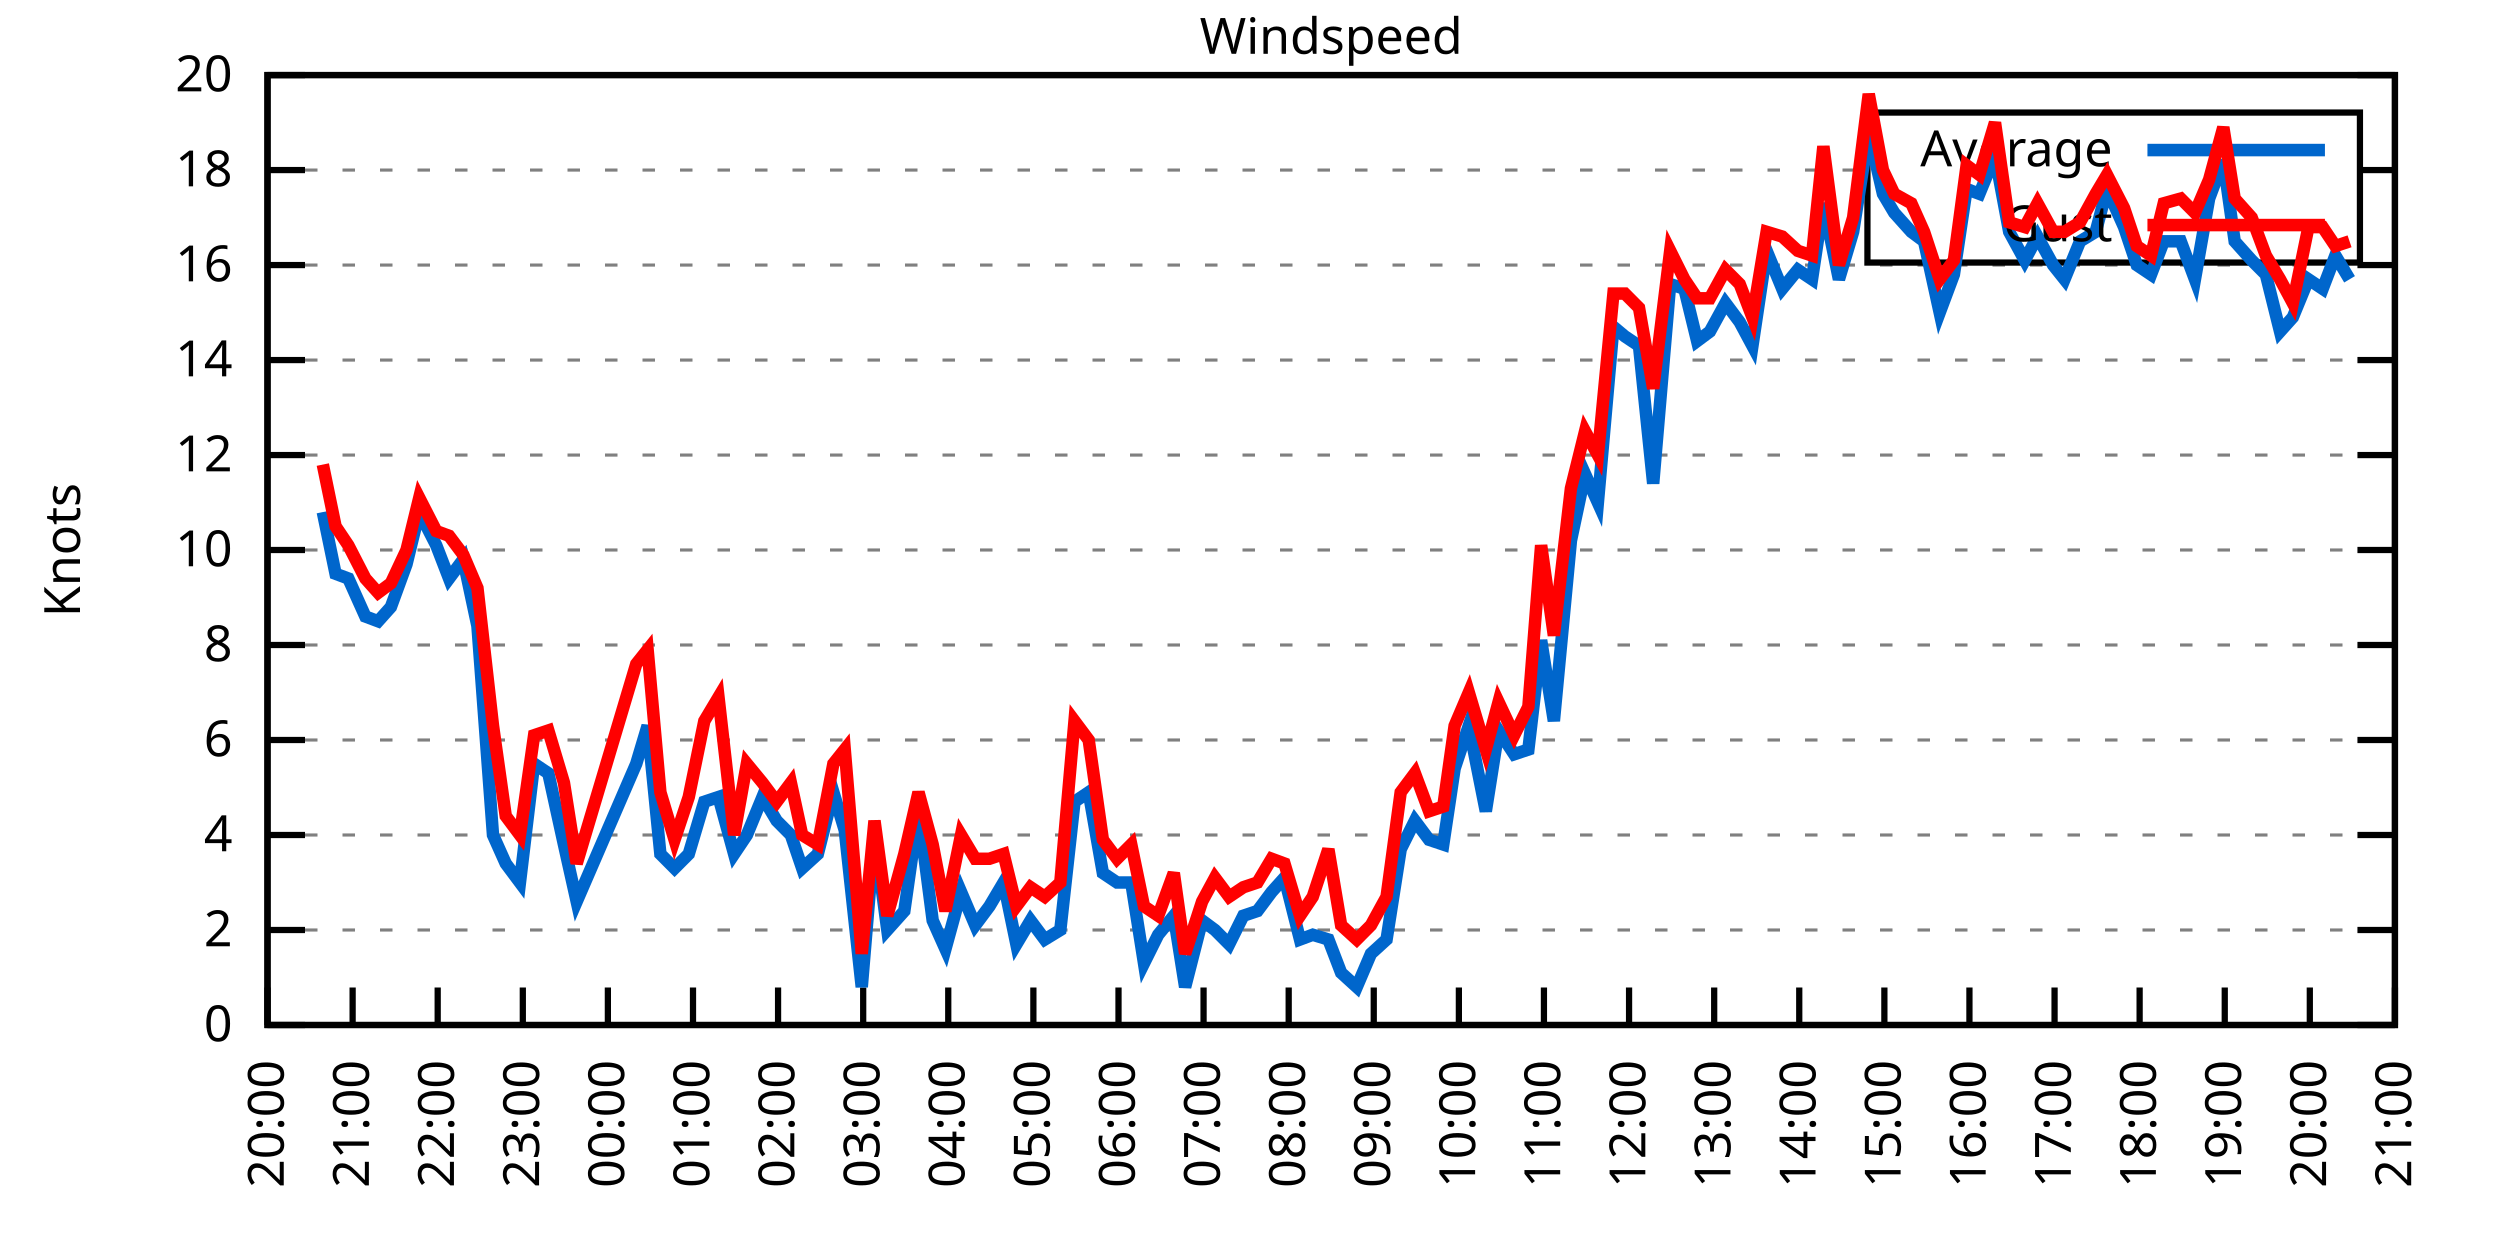
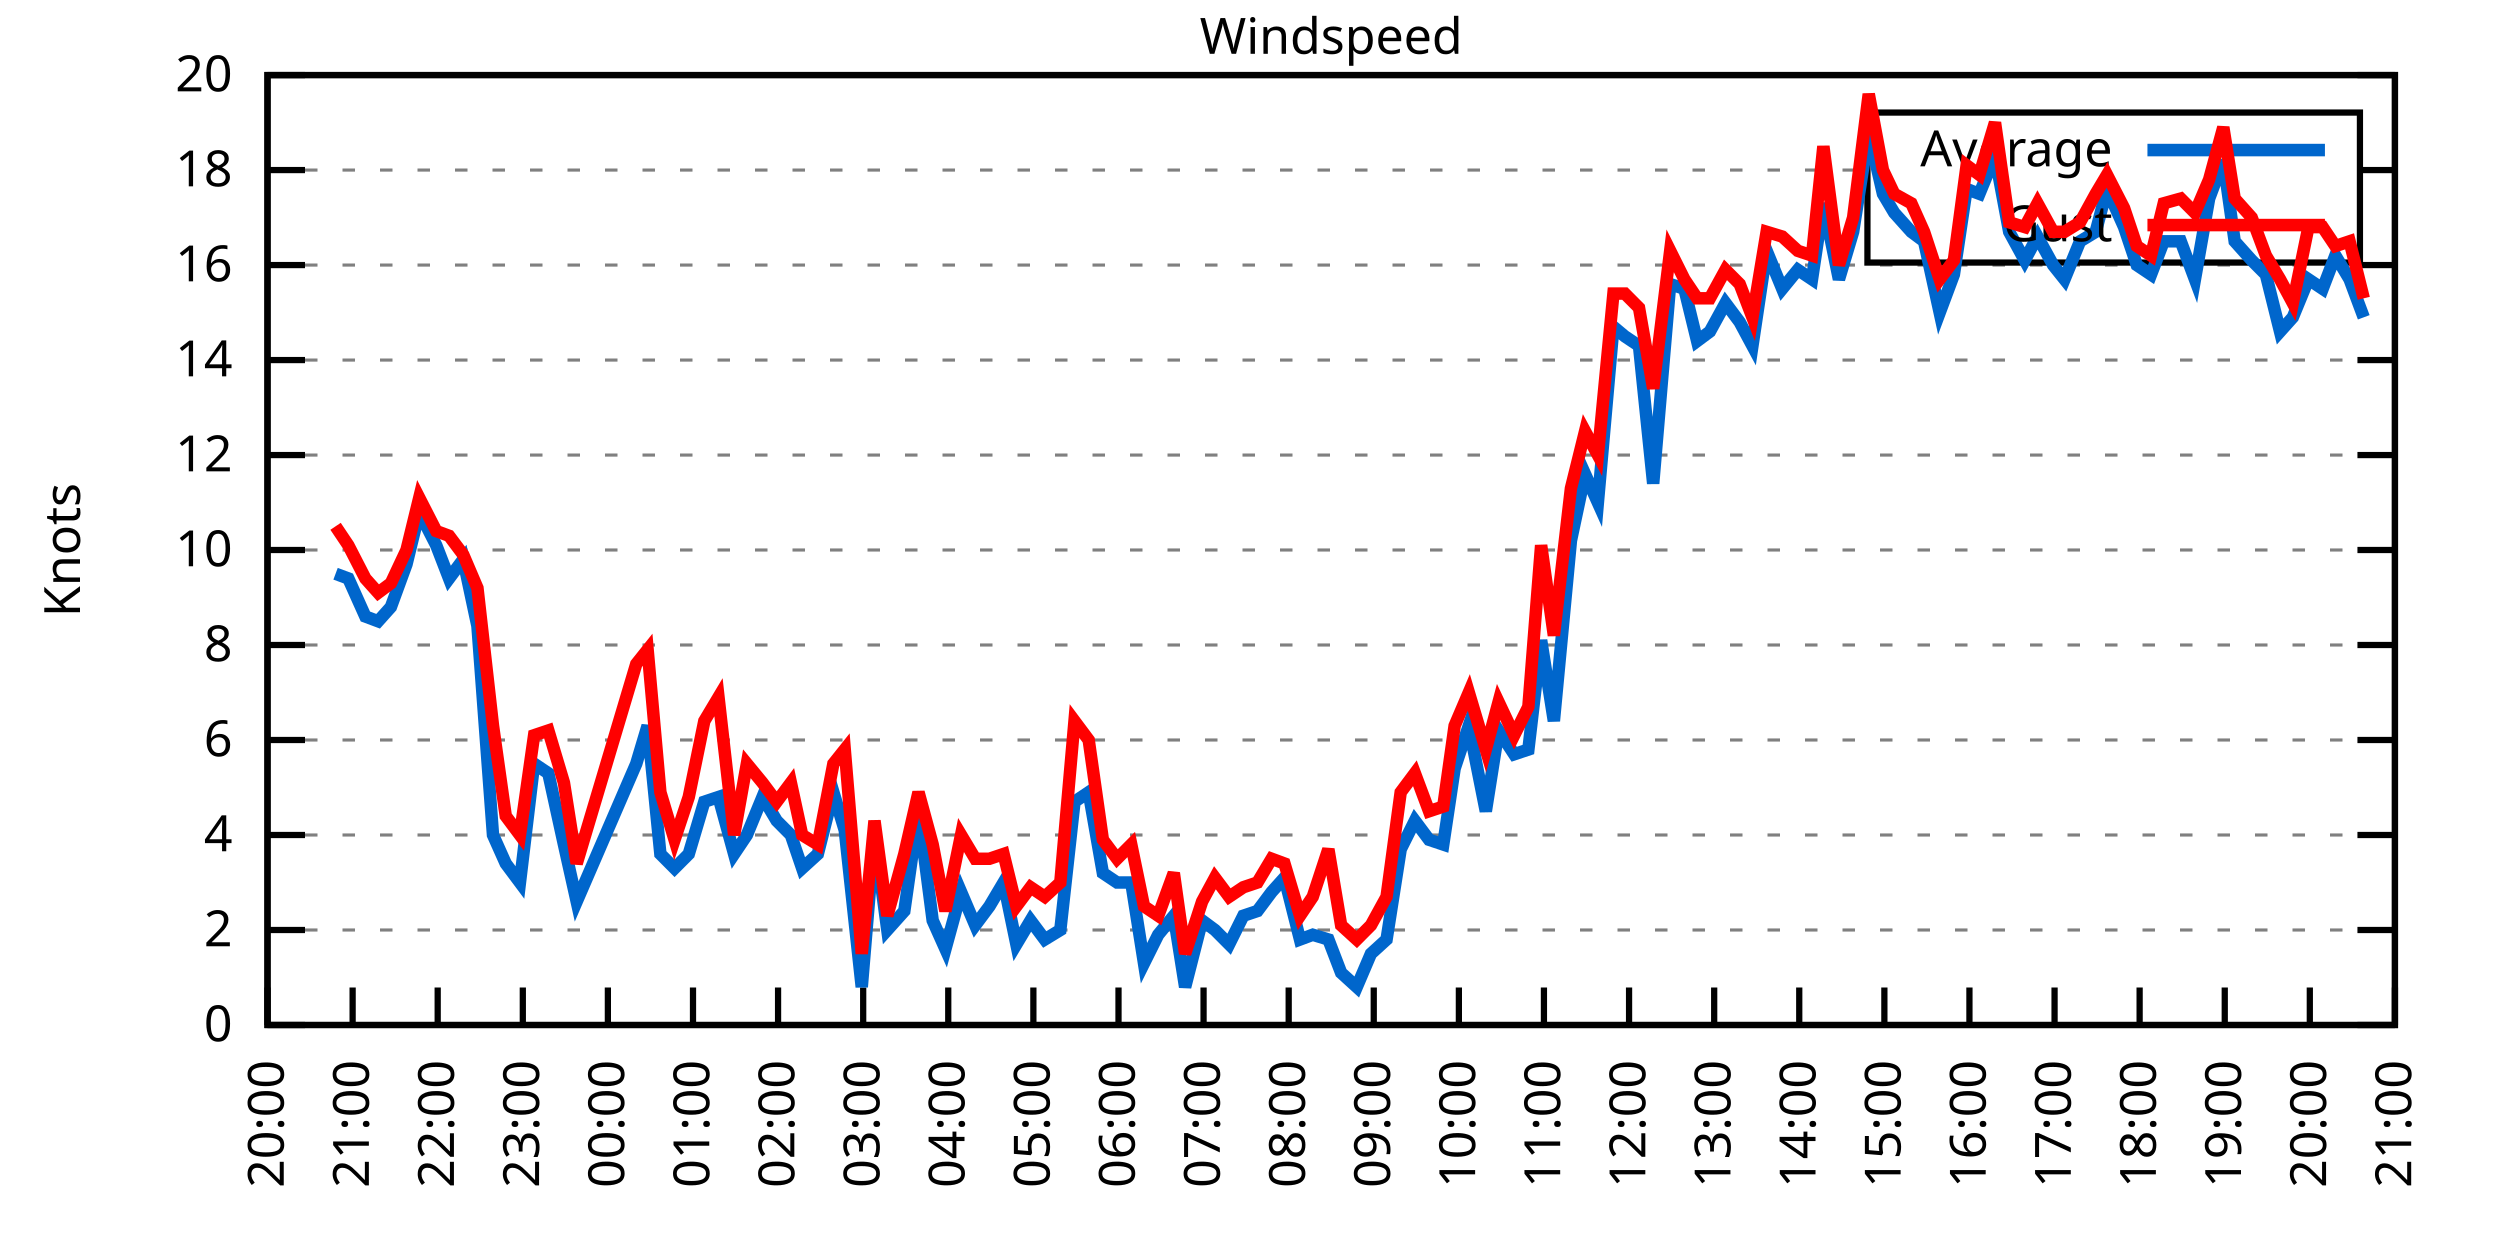
<svg xmlns="http://www.w3.org/2000/svg" xmlns:xlink="http://www.w3.org/1999/xlink" width="400" height="200" viewBox="0 0 400 200">
  <g id="gnuplot_canvas">
    <rect x="0" y="0" width="400" height="200" fill="none" />
    <defs>
      <circle id="gpDot" r="0.5" stroke-width="0.5" stroke="currentColor" />
      <path id="gpPt0" stroke-width="0.333" stroke="currentColor" d="M-1,0 h2 M0,-1 v2" />
      <path id="gpPt1" stroke-width="0.333" stroke="currentColor" d="M-1,-1 L1,1 M1,-1 L-1,1" />
      <path id="gpPt2" stroke-width="0.333" stroke="currentColor" d="M-1,0 L1,0 M0,-1 L0,1 M-1,-1 L1,1 M-1,1 L1,-1" />
      <rect id="gpPt3" stroke-width="0.333" stroke="currentColor" x="-1" y="-1" width="2" height="2" />
      <rect id="gpPt4" stroke-width="0.333" stroke="currentColor" fill="currentColor" x="-1" y="-1" width="2" height="2" />
      <circle id="gpPt5" stroke-width="0.333" stroke="currentColor" cx="0" cy="0" r="1" />
      <use xlink:href="#gpPt5" id="gpPt6" fill="currentColor" stroke="none" />
      <path id="gpPt7" stroke-width="0.333" stroke="currentColor" d="M0,-1.33 L-1.33,0.67 L1.33,0.67 z" />
      <use xlink:href="#gpPt7" id="gpPt8" fill="currentColor" stroke="none" />
      <use xlink:href="#gpPt7" id="gpPt9" stroke="currentColor" transform="rotate(180)" />
      <use xlink:href="#gpPt9" id="gpPt10" fill="currentColor" stroke="none" />
      <use xlink:href="#gpPt3" id="gpPt11" stroke="currentColor" transform="rotate(45)" />
      <use xlink:href="#gpPt11" id="gpPt12" fill="currentColor" stroke="none" />
      <path id="gpPt13" stroke-width="0.333" stroke="currentColor" d="M0,1.330 L1.265,0.411 L0.782,-1.067 L-0.782,-1.076 L-1.265,0.411 z" />
      <use xlink:href="#gpPt13" id="gpPt14" fill="currentColor" stroke="none" />
      <filter id="textbox" filterUnits="objectBoundingBox" x="0" y="0" height="1" width="1">
        <feFlood flood-color="white" flood-opacity="1" result="bgnd" />
        <feComposite in="SourceGraphic" in2="bgnd" operator="atop" />
      </filter>
      <filter id="greybox" filterUnits="objectBoundingBox" x="0" y="0" height="1" width="1">
        <feFlood flood-color="lightgrey" flood-opacity="1" result="grey" />
        <feComposite in="SourceGraphic" in2="grey" operator="atop" />
      </filter>
    </defs>
    <g fill="none" color="white" stroke="currentColor" stroke-width="1.00" stroke-linecap="butt" stroke-linejoin="miter">
</g>
    <g fill="none" color="black" stroke="currentColor" stroke-width="1.00" stroke-linecap="butt" stroke-linejoin="miter">
      <g stroke="none" shape-rendering="crispEdges">
        <polygon fill="rgb(255, 255, 255)" points="42.80,164.00 383.18,164.00 383.18,12.02 42.80,12.02 " />
      </g>
    </g>
    <g fill="none" color="black" stroke="currentColor" stroke-width="1.00" stroke-linecap="butt" stroke-linejoin="miter">
</g>
    <g fill="none" color="black" stroke="black" stroke-width="0.50" stroke-linecap="butt" stroke-linejoin="miter">
</g>
    <g fill="none" color="gray" stroke="currentColor" stroke-width="0.50" stroke-linecap="butt" stroke-linejoin="miter">
      <path stroke="gray" stroke-dasharray="2,4" class="gridline" d="M42.80,164.00 L383.19,164.00  " />
    </g>
    <g fill="none" color="gray" stroke="gray" stroke-width="1.00" stroke-linecap="butt" stroke-linejoin="miter">
</g>
    <g fill="none" color="black" stroke="currentColor" stroke-width="1.00" stroke-linecap="butt" stroke-linejoin="miter">
      <path stroke="black" d="M42.80,164.00 L48.80,164.00 M383.19,164.00 L377.19,164.00  " />
      <g transform="translate(37.20,166.60)" stroke="none" fill="black" font-family="Sans" font-size="8.00" text-anchor="end">
        <text>
          <tspan font-family="Sans"> 0</tspan>
        </text>
      </g>
    </g>
    <g fill="none" color="black" stroke="currentColor" stroke-width="1.00" stroke-linecap="butt" stroke-linejoin="miter">
</g>
    <g fill="none" color="black" stroke="black" stroke-width="0.50" stroke-linecap="butt" stroke-linejoin="miter">
</g>
    <g fill="none" color="gray" stroke="currentColor" stroke-width="0.50" stroke-linecap="butt" stroke-linejoin="miter">
      <path stroke="gray" stroke-dasharray="2,4" class="gridline" d="M42.80,148.80 L383.19,148.80  " />
    </g>
    <g fill="none" color="gray" stroke="gray" stroke-width="1.00" stroke-linecap="butt" stroke-linejoin="miter">
</g>
    <g fill="none" color="black" stroke="currentColor" stroke-width="1.00" stroke-linecap="butt" stroke-linejoin="miter">
      <path stroke="black" d="M42.80,148.80 L48.80,148.80 M383.19,148.80 L377.19,148.80  " />
      <g transform="translate(37.20,151.40)" stroke="none" fill="black" font-family="Sans" font-size="8.00" text-anchor="end">
        <text>
          <tspan font-family="Sans"> 2</tspan>
        </text>
      </g>
    </g>
    <g fill="none" color="black" stroke="currentColor" stroke-width="1.00" stroke-linecap="butt" stroke-linejoin="miter">
</g>
    <g fill="none" color="black" stroke="black" stroke-width="0.50" stroke-linecap="butt" stroke-linejoin="miter">
</g>
    <g fill="none" color="gray" stroke="currentColor" stroke-width="0.50" stroke-linecap="butt" stroke-linejoin="miter">
      <path stroke="gray" stroke-dasharray="2,4" class="gridline" d="M42.80,133.60 L383.19,133.60  " />
    </g>
    <g fill="none" color="gray" stroke="gray" stroke-width="1.00" stroke-linecap="butt" stroke-linejoin="miter">
</g>
    <g fill="none" color="black" stroke="currentColor" stroke-width="1.00" stroke-linecap="butt" stroke-linejoin="miter">
      <path stroke="black" d="M42.80,133.60 L48.80,133.60 M383.19,133.60 L377.19,133.60  " />
      <g transform="translate(37.20,136.20)" stroke="none" fill="black" font-family="Sans" font-size="8.00" text-anchor="end">
        <text>
          <tspan font-family="Sans"> 4</tspan>
        </text>
      </g>
    </g>
    <g fill="none" color="black" stroke="currentColor" stroke-width="1.00" stroke-linecap="butt" stroke-linejoin="miter">
</g>
    <g fill="none" color="black" stroke="black" stroke-width="0.50" stroke-linecap="butt" stroke-linejoin="miter">
</g>
    <g fill="none" color="gray" stroke="currentColor" stroke-width="0.50" stroke-linecap="butt" stroke-linejoin="miter">
      <path stroke="gray" stroke-dasharray="2,4" class="gridline" d="M42.80,118.40 L383.19,118.40  " />
    </g>
    <g fill="none" color="gray" stroke="gray" stroke-width="1.00" stroke-linecap="butt" stroke-linejoin="miter">
</g>
    <g fill="none" color="black" stroke="currentColor" stroke-width="1.00" stroke-linecap="butt" stroke-linejoin="miter">
      <path stroke="black" d="M42.80,118.40 L48.80,118.40 M383.19,118.40 L377.19,118.40  " />
      <g transform="translate(37.20,121.00)" stroke="none" fill="black" font-family="Sans" font-size="8.00" text-anchor="end">
        <text>
          <tspan font-family="Sans"> 6</tspan>
        </text>
      </g>
    </g>
    <g fill="none" color="black" stroke="currentColor" stroke-width="1.00" stroke-linecap="butt" stroke-linejoin="miter">
</g>
    <g fill="none" color="black" stroke="black" stroke-width="0.50" stroke-linecap="butt" stroke-linejoin="miter">
</g>
    <g fill="none" color="gray" stroke="currentColor" stroke-width="0.50" stroke-linecap="butt" stroke-linejoin="miter">
      <path stroke="gray" stroke-dasharray="2,4" class="gridline" d="M42.80,103.20 L383.19,103.20  " />
    </g>
    <g fill="none" color="gray" stroke="gray" stroke-width="1.00" stroke-linecap="butt" stroke-linejoin="miter">
</g>
    <g fill="none" color="black" stroke="currentColor" stroke-width="1.00" stroke-linecap="butt" stroke-linejoin="miter">
      <path stroke="black" d="M42.80,103.20 L48.80,103.20 M383.19,103.20 L377.19,103.20  " />
      <g transform="translate(37.20,105.80)" stroke="none" fill="black" font-family="Sans" font-size="8.00" text-anchor="end">
        <text>
          <tspan font-family="Sans"> 8</tspan>
        </text>
      </g>
    </g>
    <g fill="none" color="black" stroke="currentColor" stroke-width="1.00" stroke-linecap="butt" stroke-linejoin="miter">
</g>
    <g fill="none" color="black" stroke="black" stroke-width="0.50" stroke-linecap="butt" stroke-linejoin="miter">
</g>
    <g fill="none" color="gray" stroke="currentColor" stroke-width="0.50" stroke-linecap="butt" stroke-linejoin="miter">
      <path stroke="gray" stroke-dasharray="2,4" class="gridline" d="M42.80,88.00 L383.19,88.00  " />
    </g>
    <g fill="none" color="gray" stroke="gray" stroke-width="1.00" stroke-linecap="butt" stroke-linejoin="miter">
</g>
    <g fill="none" color="black" stroke="currentColor" stroke-width="1.00" stroke-linecap="butt" stroke-linejoin="miter">
      <path stroke="black" d="M42.80,88.00 L48.80,88.00 M383.19,88.00 L377.19,88.00  " />
      <g transform="translate(37.20,90.60)" stroke="none" fill="black" font-family="Sans" font-size="8.00" text-anchor="end">
        <text>
          <tspan font-family="Sans"> 10</tspan>
        </text>
      </g>
    </g>
    <g fill="none" color="black" stroke="currentColor" stroke-width="1.00" stroke-linecap="butt" stroke-linejoin="miter">
</g>
    <g fill="none" color="black" stroke="black" stroke-width="0.50" stroke-linecap="butt" stroke-linejoin="miter">
</g>
    <g fill="none" color="gray" stroke="currentColor" stroke-width="0.50" stroke-linecap="butt" stroke-linejoin="miter">
      <path stroke="gray" stroke-dasharray="2,4" class="gridline" d="M42.80,72.81 L383.19,72.81  " />
    </g>
    <g fill="none" color="gray" stroke="gray" stroke-width="1.00" stroke-linecap="butt" stroke-linejoin="miter">
</g>
    <g fill="none" color="black" stroke="currentColor" stroke-width="1.00" stroke-linecap="butt" stroke-linejoin="miter">
      <path stroke="black" d="M42.80,72.81 L48.80,72.81 M383.19,72.81 L377.19,72.81  " />
      <g transform="translate(37.20,75.41)" stroke="none" fill="black" font-family="Sans" font-size="8.00" text-anchor="end">
        <text>
          <tspan font-family="Sans"> 12</tspan>
        </text>
      </g>
    </g>
    <g fill="none" color="black" stroke="currentColor" stroke-width="1.00" stroke-linecap="butt" stroke-linejoin="miter">
</g>
    <g fill="none" color="black" stroke="black" stroke-width="0.50" stroke-linecap="butt" stroke-linejoin="miter">
</g>
    <g fill="none" color="gray" stroke="currentColor" stroke-width="0.50" stroke-linecap="butt" stroke-linejoin="miter">
      <path stroke="gray" stroke-dasharray="2,4" class="gridline" d="M42.80,57.61 L383.19,57.61  " />
    </g>
    <g fill="none" color="gray" stroke="gray" stroke-width="1.00" stroke-linecap="butt" stroke-linejoin="miter">
</g>
    <g fill="none" color="black" stroke="currentColor" stroke-width="1.00" stroke-linecap="butt" stroke-linejoin="miter">
      <path stroke="black" d="M42.80,57.61 L48.80,57.61 M383.19,57.61 L377.19,57.61  " />
      <g transform="translate(37.20,60.21)" stroke="none" fill="black" font-family="Sans" font-size="8.00" text-anchor="end">
        <text>
          <tspan font-family="Sans"> 14</tspan>
        </text>
      </g>
    </g>
    <g fill="none" color="black" stroke="currentColor" stroke-width="1.00" stroke-linecap="butt" stroke-linejoin="miter">
</g>
    <g fill="none" color="black" stroke="black" stroke-width="0.50" stroke-linecap="butt" stroke-linejoin="miter">
</g>
    <g fill="none" color="gray" stroke="currentColor" stroke-width="0.50" stroke-linecap="butt" stroke-linejoin="miter">
      <path stroke="gray" stroke-dasharray="2,4" class="gridline" d="M42.80,42.41 L383.19,42.41  " />
    </g>
    <g fill="none" color="gray" stroke="gray" stroke-width="1.00" stroke-linecap="butt" stroke-linejoin="miter">
</g>
    <g fill="none" color="black" stroke="currentColor" stroke-width="1.00" stroke-linecap="butt" stroke-linejoin="miter">
      <path stroke="black" d="M42.80,42.41 L48.80,42.41 M383.19,42.41 L377.19,42.41  " />
      <g transform="translate(37.20,45.01)" stroke="none" fill="black" font-family="Sans" font-size="8.00" text-anchor="end">
        <text>
          <tspan font-family="Sans"> 16</tspan>
        </text>
      </g>
    </g>
    <g fill="none" color="black" stroke="currentColor" stroke-width="1.00" stroke-linecap="butt" stroke-linejoin="miter">
</g>
    <g fill="none" color="black" stroke="black" stroke-width="0.50" stroke-linecap="butt" stroke-linejoin="miter">
</g>
    <g fill="none" color="gray" stroke="currentColor" stroke-width="0.50" stroke-linecap="butt" stroke-linejoin="miter">
      <path stroke="gray" stroke-dasharray="2,4" class="gridline" d="M42.80,27.21 L298.79,27.21 M377.59,27.21 L383.19,27.21  " />
    </g>
    <g fill="none" color="gray" stroke="gray" stroke-width="1.00" stroke-linecap="butt" stroke-linejoin="miter">
</g>
    <g fill="none" color="black" stroke="currentColor" stroke-width="1.00" stroke-linecap="butt" stroke-linejoin="miter">
      <path stroke="black" d="M42.80,27.21 L48.80,27.21 M383.19,27.21 L377.19,27.21  " />
      <g transform="translate(37.20,29.81)" stroke="none" fill="black" font-family="Sans" font-size="8.00" text-anchor="end">
        <text>
          <tspan font-family="Sans"> 18</tspan>
        </text>
      </g>
    </g>
    <g fill="none" color="black" stroke="currentColor" stroke-width="1.00" stroke-linecap="butt" stroke-linejoin="miter">
</g>
    <g fill="none" color="black" stroke="black" stroke-width="0.50" stroke-linecap="butt" stroke-linejoin="miter">
</g>
    <g fill="none" color="gray" stroke="currentColor" stroke-width="0.50" stroke-linecap="butt" stroke-linejoin="miter">
      <path stroke="gray" stroke-dasharray="2,4" class="gridline" d="M42.80,12.01 L383.19,12.01  " />
    </g>
    <g fill="none" color="gray" stroke="gray" stroke-width="1.00" stroke-linecap="butt" stroke-linejoin="miter">
</g>
    <g fill="none" color="black" stroke="currentColor" stroke-width="1.00" stroke-linecap="butt" stroke-linejoin="miter">
      <path stroke="black" d="M42.80,12.01 L48.80,12.01 M383.19,12.01 L377.19,12.01  " />
      <g transform="translate(37.20,14.61)" stroke="none" fill="black" font-family="Sans" font-size="8.00" text-anchor="end">
        <text>
          <tspan font-family="Sans"> 20</tspan>
        </text>
      </g>
    </g>
    <g fill="none" color="black" stroke="currentColor" stroke-width="1.00" stroke-linecap="butt" stroke-linejoin="miter">
      <path stroke="black" d="M42.80,164.00 L42.80,158.00  " />
      <g transform="translate(45.40,169.60) rotate(270.00)" stroke="none" fill="black" font-family="Sans" font-size="8.00" text-anchor="end">
        <text>
          <tspan font-family="Sans">20:00</tspan>
        </text>
      </g>
    </g>
    <g fill="none" color="black" stroke="currentColor" stroke-width="1.00" stroke-linecap="butt" stroke-linejoin="miter">
      <path stroke="black" d="M56.42,164.00 L56.42,158.00  " />
      <g transform="translate(59.02,169.60) rotate(270.00)" stroke="none" fill="black" font-family="Sans" font-size="8.00" text-anchor="end">
        <text>
          <tspan font-family="Sans">21:00</tspan>
        </text>
      </g>
    </g>
    <g fill="none" color="black" stroke="currentColor" stroke-width="1.00" stroke-linecap="butt" stroke-linejoin="miter">
      <path stroke="black" d="M70.03,164.00 L70.03,158.00  " />
      <g transform="translate(72.63,169.60) rotate(270.00)" stroke="none" fill="black" font-family="Sans" font-size="8.00" text-anchor="end">
        <text>
          <tspan font-family="Sans">22:00</tspan>
        </text>
      </g>
    </g>
    <g fill="none" color="black" stroke="currentColor" stroke-width="1.00" stroke-linecap="butt" stroke-linejoin="miter">
      <path stroke="black" d="M83.65,164.00 L83.65,158.00  " />
      <g transform="translate(86.25,169.60) rotate(270.00)" stroke="none" fill="black" font-family="Sans" font-size="8.00" text-anchor="end">
        <text>
          <tspan font-family="Sans">23:00</tspan>
        </text>
      </g>
    </g>
    <g fill="none" color="black" stroke="currentColor" stroke-width="1.00" stroke-linecap="butt" stroke-linejoin="miter">
      <path stroke="black" d="M97.26,164.00 L97.26,158.00  " />
      <g transform="translate(99.86,169.60) rotate(270.00)" stroke="none" fill="black" font-family="Sans" font-size="8.00" text-anchor="end">
        <text>
          <tspan font-family="Sans">00:00</tspan>
        </text>
      </g>
    </g>
    <g fill="none" color="black" stroke="currentColor" stroke-width="1.00" stroke-linecap="butt" stroke-linejoin="miter">
      <path stroke="black" d="M110.88,164.00 L110.88,158.00  " />
      <g transform="translate(113.48,169.60) rotate(270.00)" stroke="none" fill="black" font-family="Sans" font-size="8.00" text-anchor="end">
        <text>
          <tspan font-family="Sans">01:00</tspan>
        </text>
      </g>
    </g>
    <g fill="none" color="black" stroke="currentColor" stroke-width="1.00" stroke-linecap="butt" stroke-linejoin="miter">
      <path stroke="black" d="M124.49,164.00 L124.49,158.00  " />
      <g transform="translate(127.09,169.60) rotate(270.00)" stroke="none" fill="black" font-family="Sans" font-size="8.00" text-anchor="end">
        <text>
          <tspan font-family="Sans">02:00</tspan>
        </text>
      </g>
    </g>
    <g fill="none" color="black" stroke="currentColor" stroke-width="1.00" stroke-linecap="butt" stroke-linejoin="miter">
      <path stroke="black" d="M138.11,164.00 L138.11,158.00  " />
      <g transform="translate(140.71,169.60) rotate(270.00)" stroke="none" fill="black" font-family="Sans" font-size="8.00" text-anchor="end">
        <text>
          <tspan font-family="Sans">03:00</tspan>
        </text>
      </g>
    </g>
    <g fill="none" color="black" stroke="currentColor" stroke-width="1.00" stroke-linecap="butt" stroke-linejoin="miter">
      <path stroke="black" d="M151.72,164.00 L151.72,158.00  " />
      <g transform="translate(154.32,169.60) rotate(270.00)" stroke="none" fill="black" font-family="Sans" font-size="8.00" text-anchor="end">
        <text>
          <tspan font-family="Sans">04:00</tspan>
        </text>
      </g>
    </g>
    <g fill="none" color="black" stroke="currentColor" stroke-width="1.00" stroke-linecap="butt" stroke-linejoin="miter">
      <path stroke="black" d="M165.34,164.00 L165.34,158.00  " />
      <g transform="translate(167.94,169.60) rotate(270.00)" stroke="none" fill="black" font-family="Sans" font-size="8.00" text-anchor="end">
        <text>
          <tspan font-family="Sans">05:00</tspan>
        </text>
      </g>
    </g>
    <g fill="none" color="black" stroke="currentColor" stroke-width="1.00" stroke-linecap="butt" stroke-linejoin="miter">
      <path stroke="black" d="M178.96,164.00 L178.96,158.00  " />
      <g transform="translate(181.56,169.60) rotate(270.00)" stroke="none" fill="black" font-family="Sans" font-size="8.00" text-anchor="end">
        <text>
          <tspan font-family="Sans">06:00</tspan>
        </text>
      </g>
    </g>
    <g fill="none" color="black" stroke="currentColor" stroke-width="1.00" stroke-linecap="butt" stroke-linejoin="miter">
      <path stroke="black" d="M192.57,164.00 L192.57,158.00  " />
      <g transform="translate(195.17,169.60) rotate(270.00)" stroke="none" fill="black" font-family="Sans" font-size="8.00" text-anchor="end">
        <text>
          <tspan font-family="Sans">07:00</tspan>
        </text>
      </g>
    </g>
    <g fill="none" color="black" stroke="currentColor" stroke-width="1.00" stroke-linecap="butt" stroke-linejoin="miter">
      <path stroke="black" d="M206.19,164.00 L206.19,158.00  " />
      <g transform="translate(208.79,169.60) rotate(270.00)" stroke="none" fill="black" font-family="Sans" font-size="8.00" text-anchor="end">
        <text>
          <tspan font-family="Sans">08:00</tspan>
        </text>
      </g>
    </g>
    <g fill="none" color="black" stroke="currentColor" stroke-width="1.00" stroke-linecap="butt" stroke-linejoin="miter">
      <path stroke="black" d="M219.80,164.00 L219.80,158.00  " />
      <g transform="translate(222.40,169.60) rotate(270.00)" stroke="none" fill="black" font-family="Sans" font-size="8.00" text-anchor="end">
        <text>
          <tspan font-family="Sans">09:00</tspan>
        </text>
      </g>
    </g>
    <g fill="none" color="black" stroke="currentColor" stroke-width="1.00" stroke-linecap="butt" stroke-linejoin="miter">
      <path stroke="black" d="M233.42,164.00 L233.42,158.00  " />
      <g transform="translate(236.02,169.60) rotate(270.00)" stroke="none" fill="black" font-family="Sans" font-size="8.00" text-anchor="end">
        <text>
          <tspan font-family="Sans">10:00</tspan>
        </text>
      </g>
    </g>
    <g fill="none" color="black" stroke="currentColor" stroke-width="1.00" stroke-linecap="butt" stroke-linejoin="miter">
      <path stroke="black" d="M247.03,164.00 L247.03,158.00  " />
      <g transform="translate(249.63,169.60) rotate(270.00)" stroke="none" fill="black" font-family="Sans" font-size="8.00" text-anchor="end">
        <text>
          <tspan font-family="Sans">11:00</tspan>
        </text>
      </g>
    </g>
    <g fill="none" color="black" stroke="currentColor" stroke-width="1.00" stroke-linecap="butt" stroke-linejoin="miter">
      <path stroke="black" d="M260.65,164.00 L260.65,158.00  " />
      <g transform="translate(263.25,169.60) rotate(270.00)" stroke="none" fill="black" font-family="Sans" font-size="8.00" text-anchor="end">
        <text>
          <tspan font-family="Sans">12:00</tspan>
        </text>
      </g>
    </g>
    <g fill="none" color="black" stroke="currentColor" stroke-width="1.00" stroke-linecap="butt" stroke-linejoin="miter">
      <path stroke="black" d="M274.27,164.00 L274.27,158.00  " />
      <g transform="translate(276.87,169.60) rotate(270.00)" stroke="none" fill="black" font-family="Sans" font-size="8.00" text-anchor="end">
        <text>
          <tspan font-family="Sans">13:00</tspan>
        </text>
      </g>
    </g>
    <g fill="none" color="black" stroke="currentColor" stroke-width="1.00" stroke-linecap="butt" stroke-linejoin="miter">
      <path stroke="black" d="M287.88,164.00 L287.88,158.00  " />
      <g transform="translate(290.48,169.60) rotate(270.00)" stroke="none" fill="black" font-family="Sans" font-size="8.00" text-anchor="end">
        <text>
          <tspan font-family="Sans">14:00</tspan>
        </text>
      </g>
    </g>
    <g fill="none" color="black" stroke="currentColor" stroke-width="1.00" stroke-linecap="butt" stroke-linejoin="miter">
      <path stroke="black" d="M301.50,164.00 L301.50,158.00  " />
      <g transform="translate(304.10,169.60) rotate(270.00)" stroke="none" fill="black" font-family="Sans" font-size="8.00" text-anchor="end">
        <text>
          <tspan font-family="Sans">15:00</tspan>
        </text>
      </g>
    </g>
    <g fill="none" color="black" stroke="currentColor" stroke-width="1.00" stroke-linecap="butt" stroke-linejoin="miter">
      <path stroke="black" d="M315.11,164.00 L315.11,158.00  " />
      <g transform="translate(317.71,169.60) rotate(270.00)" stroke="none" fill="black" font-family="Sans" font-size="8.00" text-anchor="end">
        <text>
          <tspan font-family="Sans">16:00</tspan>
        </text>
      </g>
    </g>
    <g fill="none" color="black" stroke="currentColor" stroke-width="1.00" stroke-linecap="butt" stroke-linejoin="miter">
      <path stroke="black" d="M328.73,164.00 L328.73,158.00  " />
      <g transform="translate(331.33,169.60) rotate(270.00)" stroke="none" fill="black" font-family="Sans" font-size="8.00" text-anchor="end">
        <text>
          <tspan font-family="Sans">17:00</tspan>
        </text>
      </g>
    </g>
    <g fill="none" color="black" stroke="currentColor" stroke-width="1.00" stroke-linecap="butt" stroke-linejoin="miter">
      <path stroke="black" d="M342.34,164.00 L342.34,158.00  " />
      <g transform="translate(344.94,169.60) rotate(270.00)" stroke="none" fill="black" font-family="Sans" font-size="8.00" text-anchor="end">
        <text>
          <tspan font-family="Sans">18:00</tspan>
        </text>
      </g>
    </g>
    <g fill="none" color="black" stroke="currentColor" stroke-width="1.00" stroke-linecap="butt" stroke-linejoin="miter">
      <path stroke="black" d="M355.96,164.00 L355.96,158.00  " />
      <g transform="translate(358.56,169.60) rotate(270.00)" stroke="none" fill="black" font-family="Sans" font-size="8.00" text-anchor="end">
        <text>
          <tspan font-family="Sans">19:00</tspan>
        </text>
      </g>
    </g>
    <g fill="none" color="black" stroke="currentColor" stroke-width="1.00" stroke-linecap="butt" stroke-linejoin="miter">
      <path stroke="black" d="M369.57,164.00 L369.57,158.00  " />
      <g transform="translate(372.17,169.60) rotate(270.00)" stroke="none" fill="black" font-family="Sans" font-size="8.00" text-anchor="end">
        <text>
          <tspan font-family="Sans">20:00</tspan>
        </text>
      </g>
    </g>
    <g fill="none" color="black" stroke="currentColor" stroke-width="1.00" stroke-linecap="butt" stroke-linejoin="miter">
      <path stroke="black" d="M383.19,164.00 L383.19,158.00  " />
      <g transform="translate(385.79,169.60) rotate(270.00)" stroke="none" fill="black" font-family="Sans" font-size="8.00" text-anchor="end">
        <text>
          <tspan font-family="Sans">21:00</tspan>
        </text>
      </g>
    </g>
    <g fill="none" color="black" stroke="currentColor" stroke-width="1.00" stroke-linecap="butt" stroke-linejoin="miter">
</g>
    <g fill="none" color="black" stroke="currentColor" stroke-width="1.00" stroke-linecap="butt" stroke-linejoin="miter">
      <path stroke="black" d="M42.80,12.01 L42.80,164.00 L383.19,164.00 L383.19,12.01 L42.80,12.01 Z  " />
    </g>
    <g fill="none" color="black" stroke="currentColor" stroke-width="1.00" stroke-linecap="butt" stroke-linejoin="miter">
</g>
    <g fill="none" color="black" stroke="currentColor" stroke-width="1.00" stroke-linecap="butt" stroke-linejoin="miter">
      <path stroke="black" d="M298.79,42.01 L298.79,18.01 L377.59,18.01 L377.59,42.01 L298.79,42.01 Z  " />
    </g>
    <g id="Windspeed_plot_1">
      <g fill="none" color="white" stroke="black" stroke-width="2.00" stroke-linecap="butt" stroke-linejoin="miter">
</g>
      <g fill="none" color="black" stroke="currentColor" stroke-width="2.00" stroke-linecap="butt" stroke-linejoin="miter">
        <g transform="translate(337.99,26.61)" stroke="none" fill="black" font-family="Sans" font-size="8.00" text-anchor="end">
          <text>
            <tspan font-family="Sans">Average</tspan>
          </text>
        </g>
      </g>
      <g fill="none" color="black" stroke="currentColor" stroke-width="2.00" stroke-linecap="butt" stroke-linejoin="miter">
-         <path stroke="rgb(  0, 102, 204)" d="M343.59,24.01 L371.99,24.01 M51.65,81.93 L53.69,91.80 L55.73,92.56 L58.46,98.64 L60.50,99.40 L62.54,97.12   L65.04,90.28 L67.08,81.93 L69.80,87.25 L71.85,92.56 L74.12,89.52 L76.39,100.16 L78.88,133.60 L80.92,138.16   L83.19,141.20 L85.46,122.20 L87.73,123.72 L90.23,135.12 L92.27,144.24 L101.80,122.20 L103.62,116.12 L105.66,136.64   L107.93,138.92 L110.20,136.64 L112.69,128.28 L114.96,127.52 L117.46,136.64 L119.50,133.60 L122.00,127.52 L124.27,131.32   L126.54,133.60 L128.35,138.92 L130.85,136.64 L133.34,126.76 L135.16,132.84 L137.88,157.92 L139.92,133.60 L141.97,148.80   L144.69,145.76 L146.96,129.80 L149.23,147.28 L151.27,151.84 L153.77,142.72 L156.04,148.04 L158.31,145.00 L160.57,141.20   L162.62,151.08 L164.89,147.28 L167.16,150.32 L169.65,148.80 L171.92,128.28 L174.19,126.76 L176.46,139.68 L178.73,141.20   L181.00,141.20 L183.04,154.12 L185.31,149.56 L187.81,146.52 L189.62,157.92 L192.34,147.28 L194.39,148.80 L196.66,151.08   L198.93,146.52 L201.19,145.76 L203.46,142.72 L205.51,140.44 L208.00,150.32 L210.04,149.56 L212.54,150.32 L214.58,155.64   L217.08,157.92 L219.35,152.60 L221.85,150.32 L224.11,135.88 L226.38,131.32 L228.65,134.36 L230.92,135.12 L232.74,122.96   L235.01,116.12 L237.73,129.80 L239.77,116.88 L242.27,120.68 L244.54,119.92 L246.58,102.44 L248.62,115.36 L251.35,86.49   L253.61,75.85 L255.66,80.41 L258.15,52.29 L259.97,53.81 L262.24,55.33 L264.51,77.37 L267.23,45.45 L269.50,46.21   L271.54,54.57 L273.58,53.05 L276.08,48.49 L278.35,51.53 L280.39,55.33 L282.66,40.13 L285.16,46.21 L287.65,43.17   L289.92,44.69 L291.74,32.53 L294.23,44.69 L296.50,37.09 L299.00,21.13 L301.27,31.01 L303.08,34.05 L305.81,37.09   L307.85,38.61 L310.35,50.01 L312.62,43.93 L314.66,30.25 L316.70,31.01 L319.20,24.93 L321.47,37.09 L323.96,41.65   L326.00,37.85 L328.50,42.41 L330.32,44.69 L332.81,38.61 L335.31,37.09 L337.12,30.25 L339.85,36.33 L341.89,42.41   L344.16,43.93 L346.20,38.61 L348.92,38.61 L351.19,44.69 L353.46,31.77 L355.73,25.69 L357.55,38.61 L360.27,41.65   L362.54,43.93 L364.81,53.05 L366.85,50.77 L369.35,44.69 L371.62,46.21 L373.66,40.89 L375.93,44.69  " />
+         <path stroke="rgb(  0, 102, 204)" d="M343.59,24.01 L371.99,24.01 M53.69,91.80 L55.73,92.56 L58.46,98.64 L60.50,99.40 L62.54,97.12 L65.04,90.28   L67.08,81.93 L69.80,87.25 L71.85,92.56 L74.12,89.52 L76.39,100.16 L78.88,133.60 L80.92,138.16 L83.19,141.20   L85.46,122.20 L87.73,123.72 L90.23,135.12 L92.27,144.24 L101.80,122.20 L103.62,116.12 L105.66,136.64 L107.93,138.92   L110.20,136.64 L112.69,128.28 L114.96,127.52 L117.46,136.64 L119.50,133.60 L122.00,127.52 L124.27,131.32 L126.54,133.60   L128.35,138.92 L130.85,136.64 L133.34,126.76 L135.16,132.84 L137.88,157.92 L139.92,133.60 L141.97,148.80 L144.69,145.76   L146.96,129.80 L149.23,147.28 L151.27,151.84 L153.77,142.72 L156.04,148.04 L158.31,145.00 L160.57,141.20 L162.62,151.08   L164.89,147.28 L167.16,150.32 L169.65,148.80 L171.92,128.28 L174.19,126.76 L176.46,139.68 L178.73,141.20 L181.00,141.20   L183.04,154.12 L185.31,149.56 L187.81,146.52 L189.62,157.92 L192.34,147.28 L194.39,148.80 L196.66,151.08 L198.93,146.52   L201.19,145.76 L203.46,142.72 L205.51,140.44 L208.00,150.32 L210.04,149.56 L212.54,150.32 L214.58,155.64 L217.08,157.92   L219.35,152.60 L221.85,150.32 L224.11,135.88 L226.38,131.32 L228.65,134.36 L230.92,135.12 L232.74,122.96 L235.01,116.12   L237.73,129.80 L239.77,116.88 L242.27,120.68 L244.54,119.92 L246.58,102.44 L248.62,115.36 L251.35,86.49 L253.61,75.85   L255.66,80.41 L258.15,52.29 L259.97,53.81 L262.24,55.33 L264.51,77.37 L267.23,45.45 L269.50,46.21 L271.54,54.57   L273.58,53.05 L276.08,48.49 L278.35,51.53 L280.39,55.33 L282.66,40.13 L285.16,46.21 L287.65,43.17 L289.92,44.69   L291.74,32.53 L294.23,44.69 L296.50,37.09 L299.00,21.13 L301.27,31.01 L303.08,34.05 L305.81,37.09 L307.85,38.61   L310.35,50.01 L312.62,43.93 L314.66,30.25 L316.70,31.01 L319.20,24.93 L321.47,37.09 L323.96,41.65 L326.00,37.85   L328.50,42.41 L330.32,44.69 L332.81,38.61 L335.31,37.09 L337.12,30.25 L339.85,36.33 L341.89,42.41 L344.16,43.93   L346.20,38.61 L348.92,38.61 L351.19,44.69 L353.46,31.77 L355.73,25.69 L357.55,38.61 L360.27,41.65 L362.54,43.93   L364.81,53.05 L366.85,50.77 L369.35,44.69 L371.62,46.21 L373.66,40.89 L375.93,44.69 L378.20,50.77  " />
      </g>
    </g>
    <g id="Windspeed_plot_2">
      <g fill="none" color="black" stroke="currentColor" stroke-width="2.00" stroke-linecap="butt" stroke-linejoin="miter">
        <g transform="translate(337.99,38.61)" stroke="none" fill="black" font-family="Sans" font-size="8.00" text-anchor="end">
          <text>
            <tspan font-family="Sans">Gust</tspan>
          </text>
        </g>
      </g>
      <g fill="none" color="black" stroke="currentColor" stroke-width="2.00" stroke-linecap="butt" stroke-linejoin="miter">
-         <path stroke="rgb(255,   0,   0)" d="M343.59,36.01 L371.99,36.01 M51.65,74.33 L53.69,84.21 L55.73,87.25 L58.46,92.56 L60.50,94.84 L62.54,93.32   L65.04,88.00 L67.08,79.65 L69.80,84.97 L71.85,85.73 L74.12,88.76 L76.39,94.08 L78.88,116.12 L80.92,130.56   L83.19,133.60 L85.46,117.64 L87.73,116.88 L90.23,125.24 L92.27,138.16 L101.80,106.24 L103.62,103.96 L105.66,126.76   L107.93,134.36 L110.20,127.52 L112.69,115.36 L114.96,111.56 L117.46,133.60 L119.50,122.20 L122.00,125.24 L124.27,128.28   L126.54,125.24 L128.35,133.60 L130.85,135.12 L133.34,122.20 L135.16,119.92 L137.88,152.60 L139.92,131.32 L141.97,146.52   L144.69,136.64 L146.96,126.76 L149.23,135.12 L151.27,145.76 L153.77,133.60 L156.04,137.40 L158.31,137.40 L160.57,136.64   L162.62,145.00 L164.89,141.96 L167.16,143.48 L169.65,141.20 L171.92,115.36 L174.19,118.40 L176.46,134.36 L178.73,137.40   L181.00,135.12 L183.04,145.00 L185.31,146.52 L187.81,139.68 L189.62,152.60 L192.34,144.24 L194.39,140.44 L196.66,143.48   L198.93,141.96 L201.19,141.20 L203.46,137.40 L205.51,138.16 L208.00,146.52 L210.04,143.48 L212.54,135.88 L214.58,148.04   L217.08,150.32 L219.35,148.04 L221.85,143.48 L224.11,126.76 L226.38,123.72 L228.65,129.80 L230.92,129.04 L232.74,116.12   L235.01,110.80 L237.73,119.92 L239.77,112.32 L242.27,117.64 L244.54,113.08 L246.58,87.25 L248.62,101.68 L251.35,78.13   L253.61,69.01 L255.66,72.81 L258.15,46.97 L259.97,46.97 L262.24,49.25 L264.51,62.17 L267.23,40.13 L269.50,44.69   L271.54,47.73 L273.58,47.73 L276.08,43.17 L278.35,45.45 L280.39,50.77 L282.66,37.09 L285.16,37.85 L287.65,40.13   L289.92,40.89 L291.74,23.41 L294.23,42.41 L296.50,34.81 L299.00,15.05 L301.27,27.21 L303.08,31.01 L305.81,32.53   L307.85,37.09 L310.35,44.69 L312.62,41.65 L314.66,26.45 L316.70,27.97 L319.20,19.61 L321.47,35.57 L323.96,36.33   L326.00,32.53 L328.50,37.09 L330.32,37.09 L332.81,35.57 L335.31,31.01 L337.12,27.97 L339.85,33.29 L341.89,39.37   L344.16,40.89 L346.20,32.53 L348.92,31.77 L351.19,34.05 L353.46,28.73 L355.73,20.37 L357.55,31.77 L360.27,34.81   L362.54,40.89 L364.81,44.69 L366.85,48.49 L369.35,36.33 L371.62,36.33 L373.66,39.37 L375.93,38.61  " />
+         <path stroke="rgb(255,   0,   0)" d="M343.59,36.01 L371.99,36.01 M53.69,84.21 L55.73,87.25 L58.46,92.56 L60.50,94.84 L62.54,93.32 L65.04,88.00   L67.08,79.65 L69.80,84.97 L71.85,85.73 L74.12,88.76 L76.39,94.08 L78.88,116.12 L80.92,130.56 L83.19,133.60   L85.46,117.64 L87.73,116.88 L90.23,125.24 L92.27,138.16 L101.80,106.24 L103.62,103.96 L105.66,126.76 L107.93,134.36   L110.20,127.52 L112.69,115.36 L114.96,111.56 L117.46,133.60 L119.50,122.20 L122.00,125.24 L124.27,128.28 L126.54,125.24   L128.35,133.60 L130.85,135.12 L133.34,122.20 L135.16,119.92 L137.88,152.60 L139.92,131.32 L141.97,146.52 L144.69,136.64   L146.96,126.76 L149.23,135.12 L151.27,145.76 L153.77,133.60 L156.04,137.40 L158.31,137.40 L160.57,136.64 L162.62,145.00   L164.89,141.96 L167.16,143.48 L169.65,141.20 L171.92,115.36 L174.19,118.40 L176.46,134.36 L178.73,137.40 L181.00,135.12   L183.04,145.00 L185.31,146.52 L187.81,139.68 L189.62,152.60 L192.34,144.24 L194.39,140.44 L196.66,143.48 L198.93,141.96   L201.19,141.20 L203.46,137.40 L205.51,138.16 L208.00,146.52 L210.04,143.48 L212.54,135.88 L214.58,148.04 L217.08,150.32   L219.35,148.04 L221.85,143.48 L224.11,126.76 L226.38,123.72 L228.65,129.80 L230.92,129.04 L232.74,116.12 L235.01,110.80   L237.73,119.92 L239.77,112.32 L242.27,117.64 L244.54,113.08 L246.58,87.25 L248.62,101.68 L251.35,78.13 L253.61,69.01   L255.66,72.81 L258.15,46.97 L259.97,46.97 L262.24,49.25 L264.51,62.17 L267.23,40.13 L269.50,44.69 L271.54,47.73   L273.58,47.73 L276.08,43.17 L278.35,45.45 L280.39,50.77 L282.66,37.09 L285.16,37.85 L287.65,40.13 L289.92,40.89   L291.74,23.41 L294.23,42.41 L296.50,34.81 L299.00,15.05 L301.27,27.21 L303.08,31.01 L305.81,32.53 L307.85,37.09   L310.35,44.69 L312.62,41.65 L314.66,26.45 L316.70,27.97 L319.20,19.61 L321.47,35.57 L323.96,36.33 L326.00,32.53   L328.50,37.09 L330.32,37.09 L332.81,35.57 L335.31,31.01 L337.12,27.97 L339.85,33.29 L341.89,39.37 L344.16,40.89   L346.20,32.53 L348.92,31.77 L351.19,34.05 L353.46,28.73 L355.73,20.37 L357.55,31.77 L360.27,34.81 L362.54,40.89   L364.81,44.69 L366.85,48.49 L369.35,36.33 L371.62,36.33 L373.66,39.37 L375.93,38.61 L378.20,47.73  " />
      </g>
    </g>
    <g fill="none" color="black" stroke="currentColor" stroke-width="2.00" stroke-linecap="butt" stroke-linejoin="miter">
</g>
    <g fill="none" color="black" stroke="black" stroke-width="1.00" stroke-linecap="butt" stroke-linejoin="miter">
</g>
    <g fill="none" color="black" stroke="currentColor" stroke-width="1.00" stroke-linecap="butt" stroke-linejoin="miter">
      <path stroke="black" d="M42.80,12.01 L42.80,164.00 L383.19,164.00 L383.19,12.01 L42.80,12.01 Z  " />
      <g transform="translate(12.80,88.01) rotate(270.00)" stroke="none" fill="black" font-family="Sans" font-size="8.00" text-anchor="middle">
        <text>
          <tspan font-family="Sans">Knots</tspan>
        </text>
      </g>
    </g>
    <g fill="none" color="black" stroke="currentColor" stroke-width="1.00" stroke-linecap="butt" stroke-linejoin="miter">
</g>
    <g fill="none" color="black" stroke="currentColor" stroke-width="1.00" stroke-linecap="butt" stroke-linejoin="miter">
      <g transform="translate(212.99,8.61)" stroke="none" fill="black" font-family="Sans" font-size="8.00" text-anchor="middle">
        <text>
          <tspan font-family="Sans">Windspeed</tspan>
        </text>
      </g>
    </g>
    <g fill="none" color="black" stroke="currentColor" stroke-width="1.00" stroke-linecap="butt" stroke-linejoin="miter">
</g>
  </g>
</svg>
